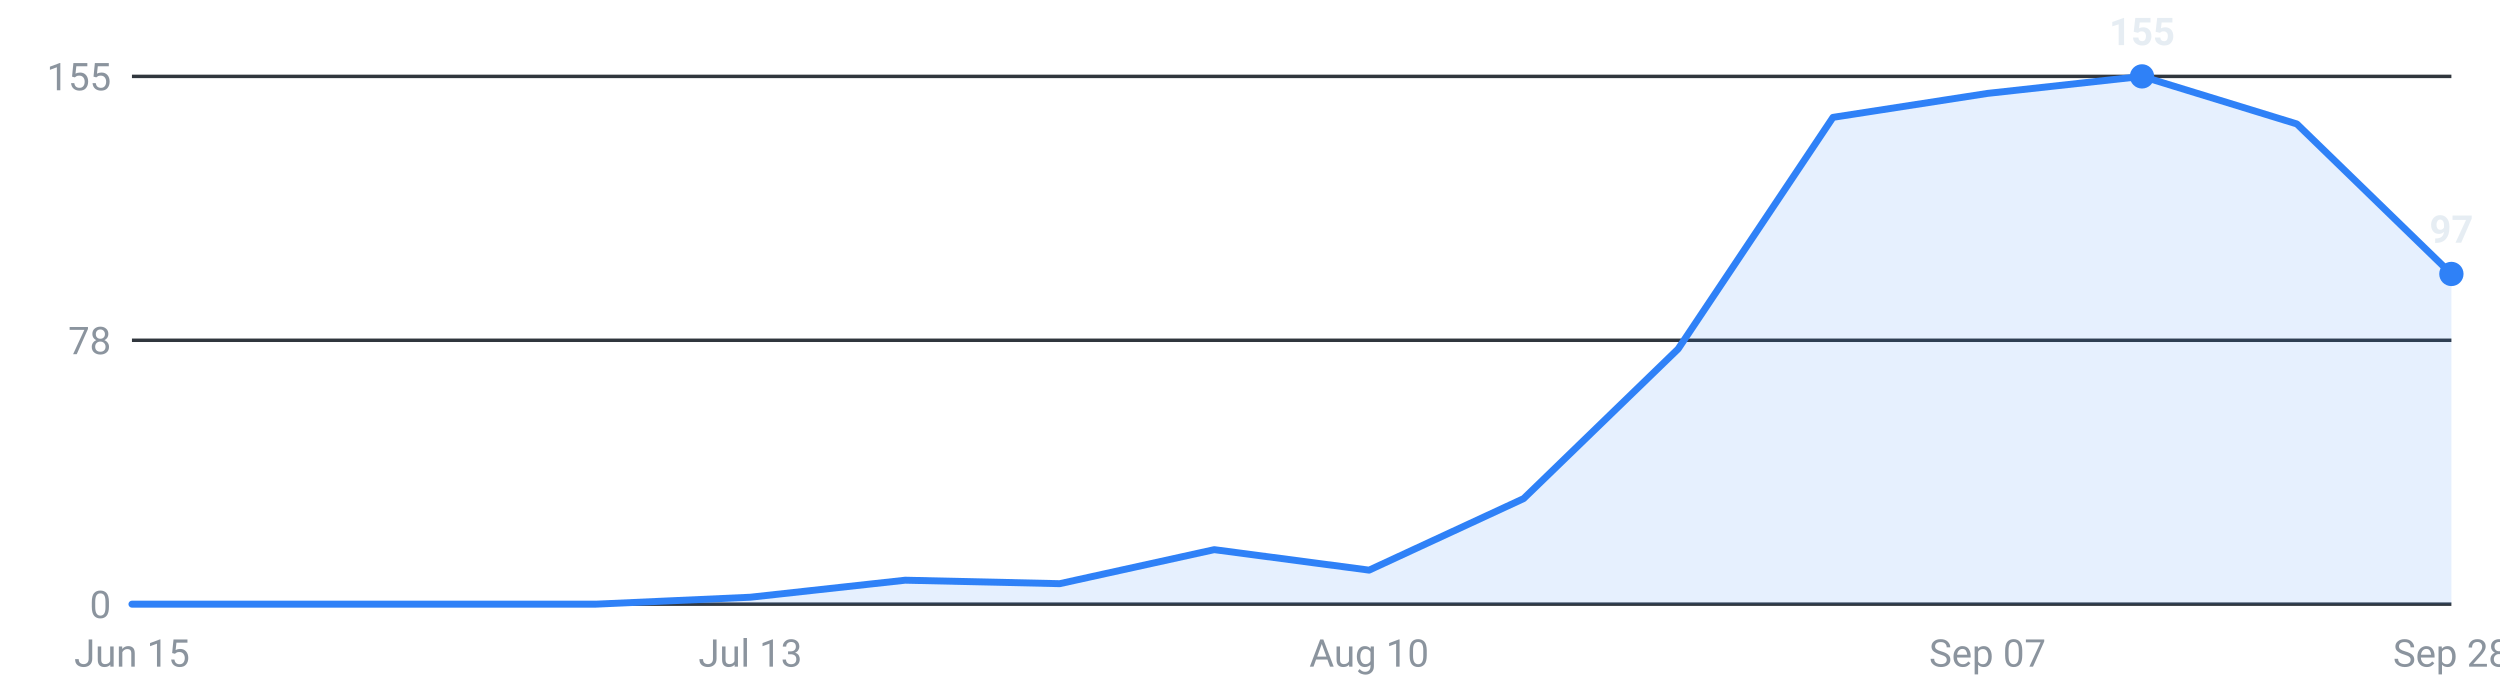
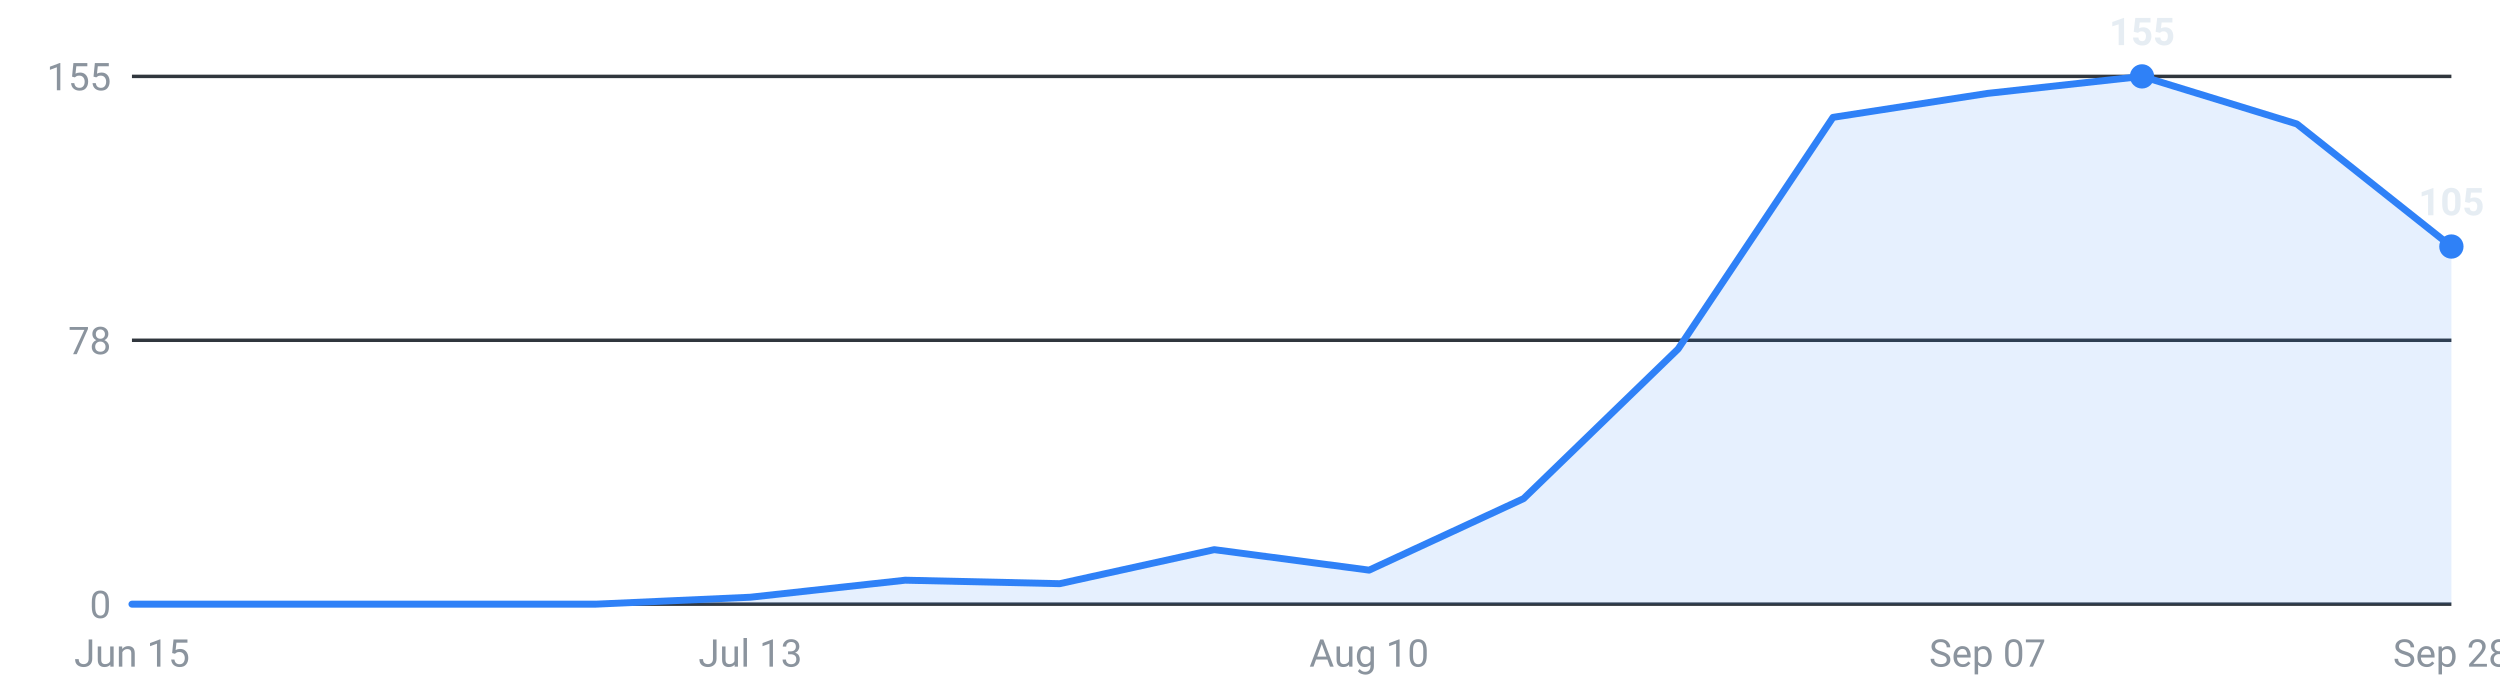
<svg xmlns="http://www.w3.org/2000/svg" viewBox="0 0 720 200" width="720" height="200" role="img" aria-label="Internships posted per week, last 16 weeks">
  <g font-family="-apple-system,Segoe UI,Roboto,sans-serif" font-size="11">
    <line x1="38" y1="174.0" x2="706" y2="174.0" stroke="#30363d" stroke-width="1" />
    <text x="32" y="178.0" text-anchor="end" fill="#8b949e">0</text>
    <line x1="38" y1="98.0" x2="706" y2="98.0" stroke="#30363d" stroke-width="1" />
    <text x="32" y="102.0" text-anchor="end" fill="#8b949e">78</text>
    <line x1="38" y1="22.0" x2="706" y2="22.0" stroke="#30363d" stroke-width="1" />
    <text x="32" y="26.0" text-anchor="end" fill="#8b949e">155</text>
-     <path d="M38.0,174 L38.0,174.0 L82.5,174.0 L127.1,174.0 L171.6,174.0 L216.1,172.0 L260.7,167.1 L305.2,168.1 L349.7,158.3 L394.3,164.2 L438.8,143.6 L483.3,100.5 L527.9,33.8 L572.4,26.9 L616.9,22.0 L661.5,35.7 L706.0,78.9 L706.0,174 Z" fill="#2f81f7" fill-opacity="0.12" />
-     <polyline points="38.0,174.0 82.5,174.0 127.1,174.0 171.6,174.0 216.1,172.0 260.7,167.1 305.2,168.1 349.7,158.3 394.3,164.2 438.8,143.6 483.3,100.5 527.9,33.8 572.4,26.9 616.9,22.0 661.5,35.7 706.0,78.9" fill="none" stroke="#2f81f7" stroke-width="2" stroke-linejoin="round" stroke-linecap="round" />
+     <path d="M38.0,174 L38.0,174.0 L82.5,174.0 L127.1,174.0 L171.6,174.0 L216.1,172.0 L260.7,167.1 L305.2,168.1 L349.7,158.3 L394.3,164.2 L438.8,143.6 L483.3,100.5 L527.9,33.8 L572.4,26.9 L616.9,22.0 L661.5,35.7 L706.0,71.0 L706.0,174 Z" fill="#2f81f7" fill-opacity="0.12" />
+     <polyline points="38.0,174.0 82.5,174.0 127.1,174.0 171.6,174.0 216.1,172.0 260.7,167.1 305.2,168.1 349.7,158.3 394.3,164.2 438.8,143.6 483.3,100.5 527.9,33.8 572.4,26.9 616.9,22.0 661.5,35.7 706.0,71.0" fill="none" stroke="#2f81f7" stroke-width="2" stroke-linejoin="round" stroke-linecap="round" />
    <circle cx="616.9" cy="22.0" r="3.5" fill="#2f81f7" />
    <text x="616.9" y="13.0" text-anchor="middle" fill="#e6edf3" font-weight="600">155</text>
-     <circle cx="706.0" cy="78.9" r="3.5" fill="#2f81f7" />
-     <text x="706.0" y="69.9" text-anchor="middle" fill="#e6edf3" font-weight="600">97</text>
+     <circle cx="706.0" cy="71.0" r="3.5" fill="#2f81f7" />
+     <text x="706.0" y="62.0" text-anchor="middle" fill="#e6edf3" font-weight="600">105</text>
    <text x="38.0" y="192" text-anchor="middle" fill="#8b949e">Jun 15</text>
    <text x="216.1" y="192" text-anchor="middle" fill="#8b949e">Jul 13</text>
    <text x="394.3" y="192" text-anchor="middle" fill="#8b949e">Aug 10</text>
    <text x="572.4" y="192" text-anchor="middle" fill="#8b949e">Sep 07</text>
    <text x="706.0" y="192" text-anchor="middle" fill="#8b949e">Sep 28</text>
  </g>
</svg>
